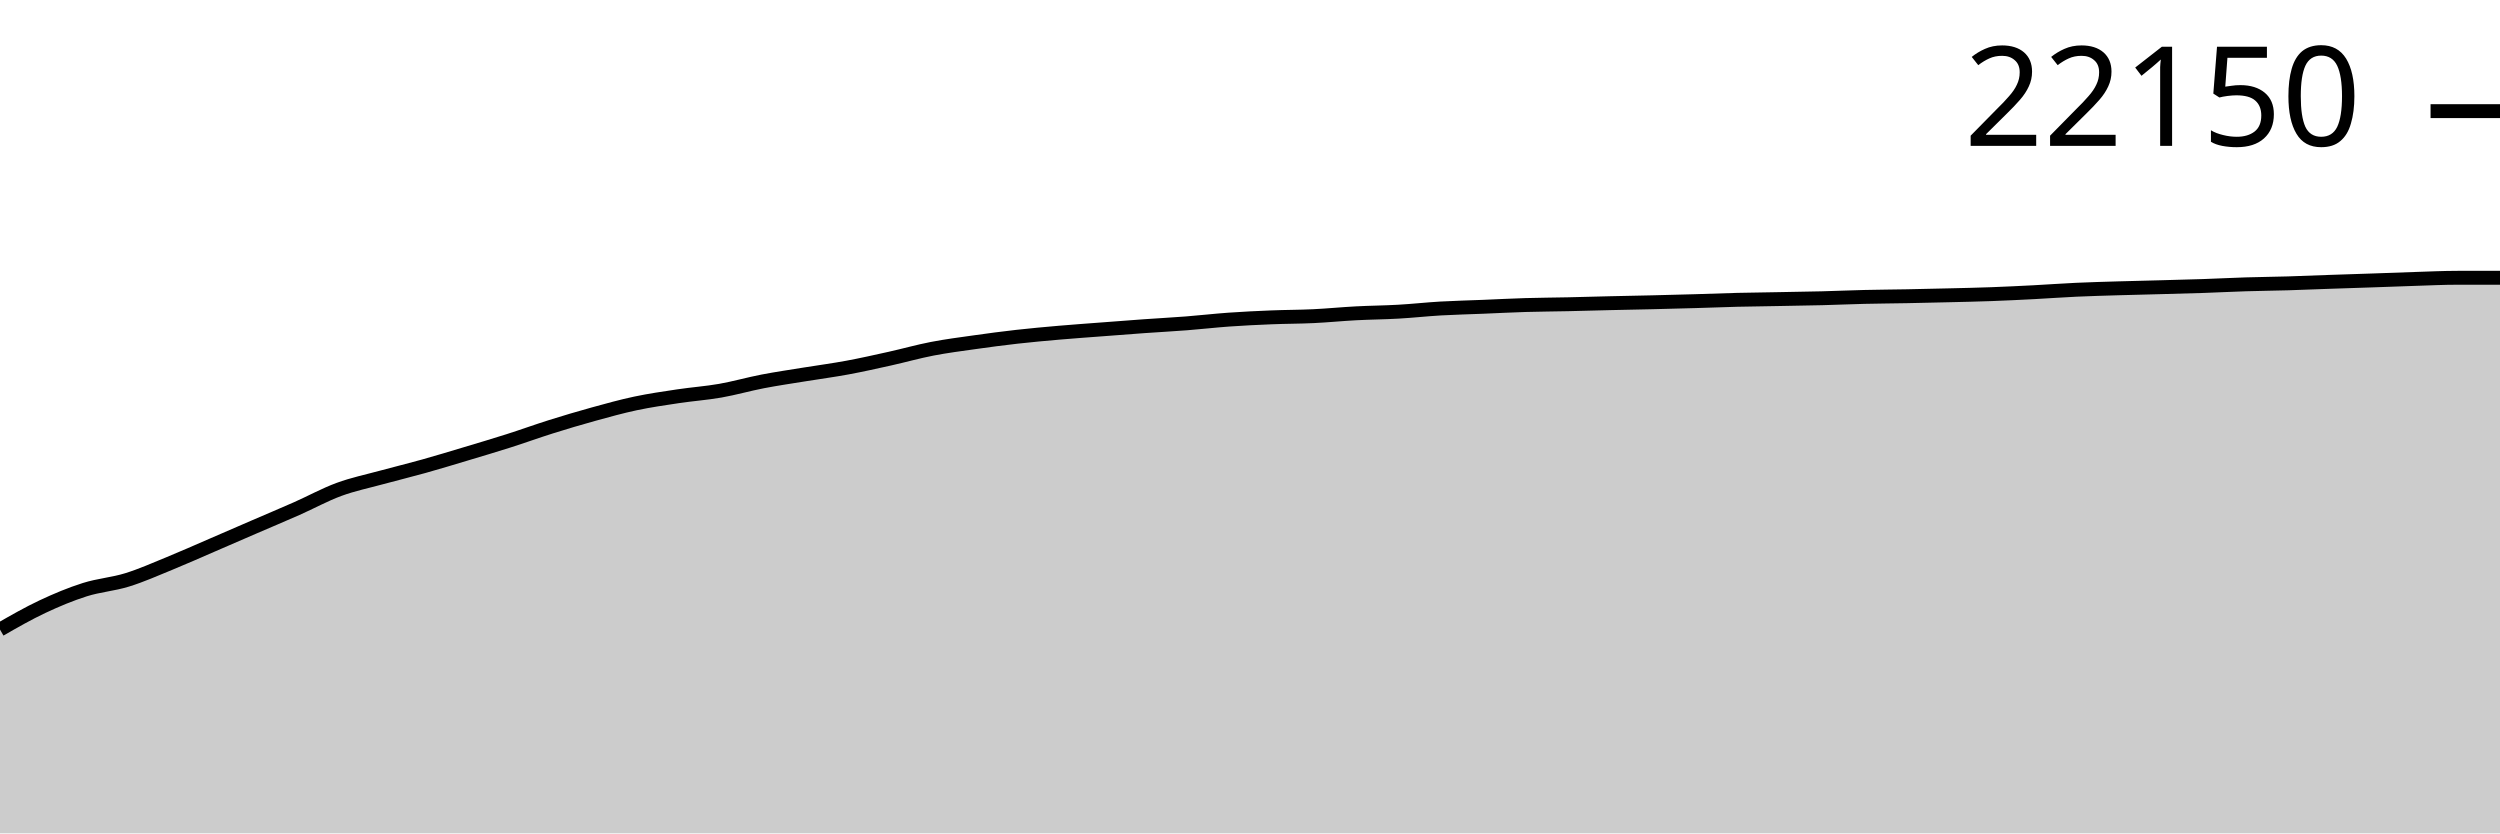
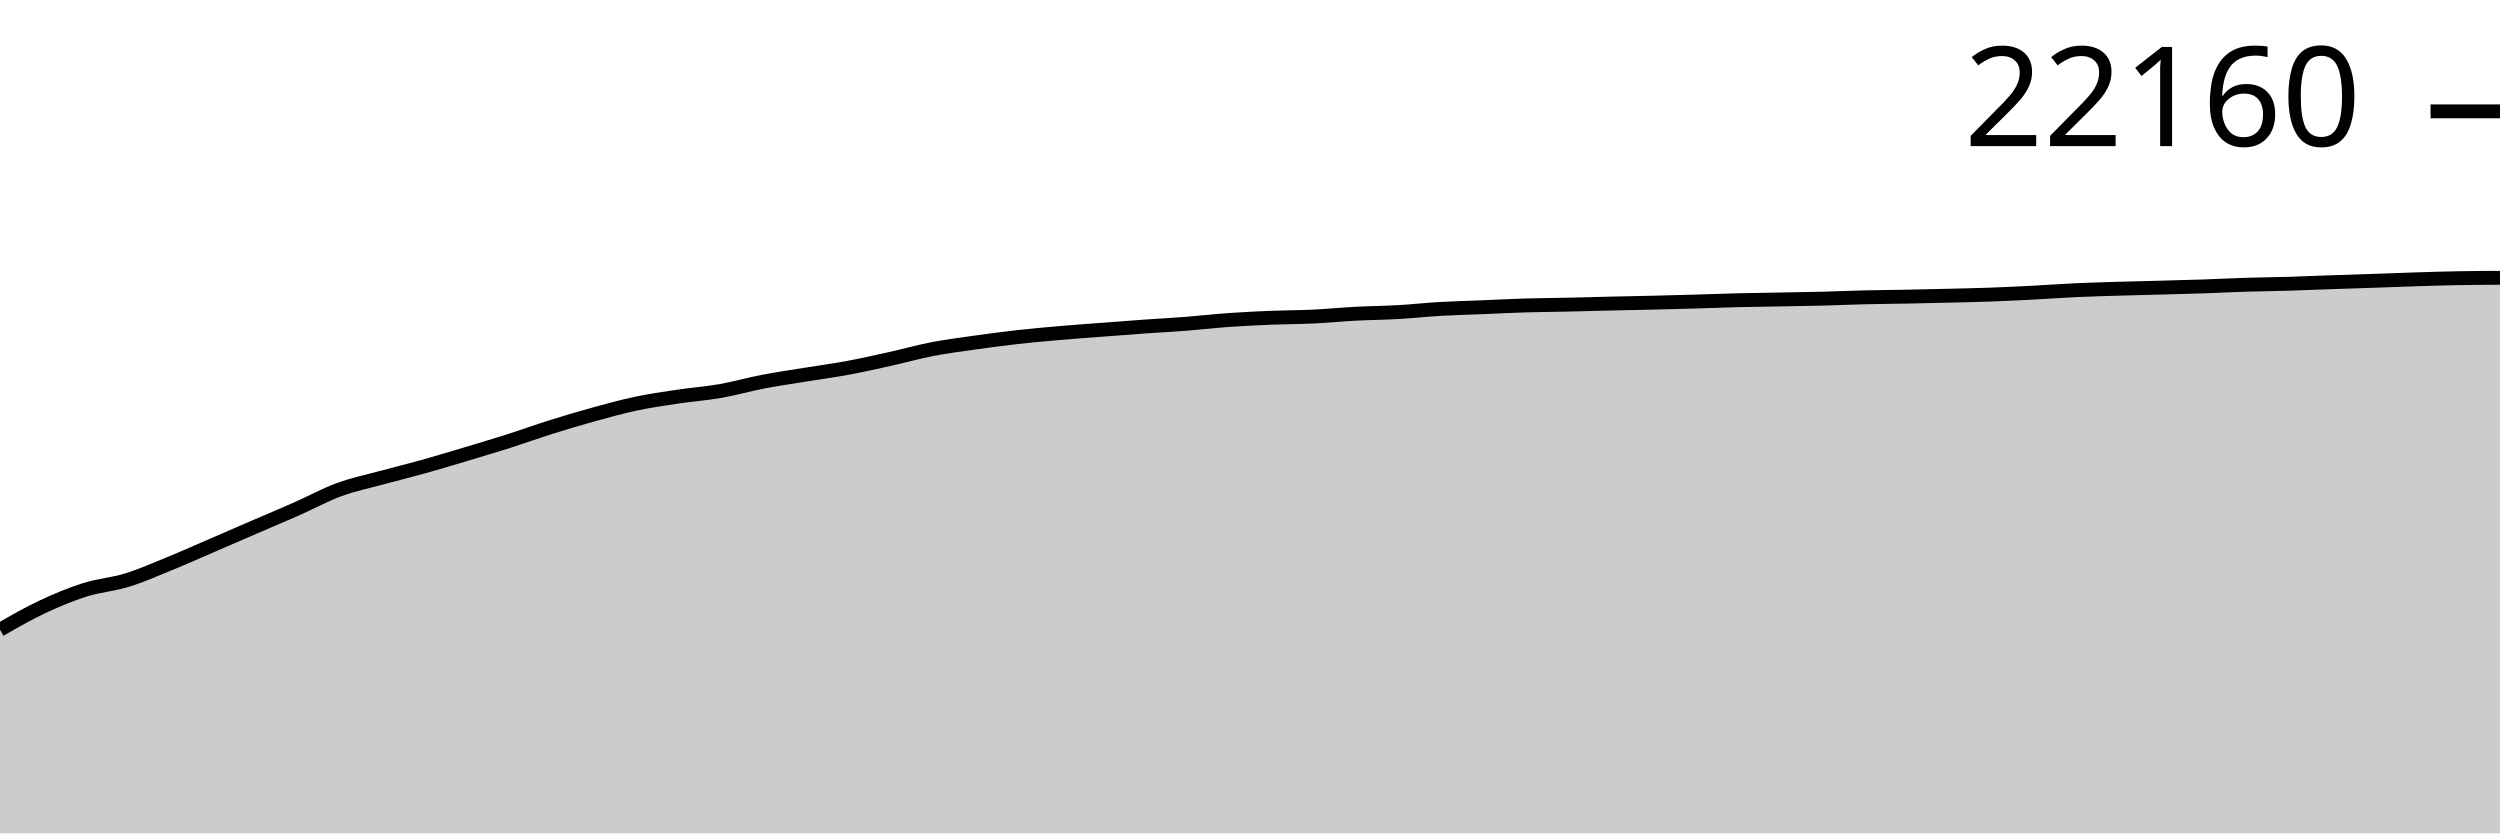
<svg xmlns="http://www.w3.org/2000/svg" viewBox="0 0 180 60">
  <g transform="translate(0,20)">
-     <path class="area" fill="rgba(0, 0, 0, 0.2)" d="M0,25.328C1.017,24.744,2.034,24.161,3.051,23.682C4.068,23.204,5.085,22.778,6.102,22.457C7.119,22.135,8.136,22.067,9.153,21.752C10.169,21.438,11.186,20.985,12.203,20.569C13.22,20.154,14.237,19.698,15.254,19.259C16.271,18.821,17.288,18.377,18.305,17.938C19.322,17.498,20.339,17.073,21.356,16.623C22.373,16.173,23.39,15.612,24.407,15.238C25.424,14.864,26.441,14.657,27.458,14.379C28.475,14.101,29.492,13.856,30.508,13.571C31.525,13.287,32.542,12.977,33.559,12.672C34.576,12.367,35.593,12.066,36.61,11.742C37.627,11.419,38.644,11.048,39.661,10.728C40.678,10.409,41.695,10.105,42.712,9.825C43.729,9.544,44.746,9.261,45.763,9.045C46.78,8.83,47.797,8.684,48.814,8.531C49.831,8.378,50.847,8.308,51.864,8.13C52.881,7.951,53.898,7.657,54.915,7.461C55.932,7.265,56.949,7.119,57.966,6.953C58.983,6.788,60,6.654,61.017,6.465C62.034,6.277,63.051,6.048,64.068,5.822C65.085,5.596,66.102,5.307,67.119,5.111C68.136,4.914,69.153,4.785,70.169,4.641C71.186,4.497,72.203,4.361,73.22,4.247C74.237,4.132,75.254,4.042,76.271,3.953C77.288,3.865,78.305,3.794,79.322,3.716C80.339,3.638,81.356,3.559,82.373,3.486C83.39,3.414,84.407,3.361,85.424,3.282C86.441,3.203,87.458,3.084,88.475,3.012C89.492,2.94,90.508,2.891,91.525,2.85C92.542,2.808,93.559,2.812,94.576,2.763C95.593,2.715,96.61,2.612,97.627,2.559C98.644,2.505,99.661,2.499,100.678,2.441C101.695,2.384,102.712,2.27,103.729,2.211C104.746,2.153,105.763,2.131,106.78,2.089C107.797,2.048,108.814,1.993,109.831,1.963C110.847,1.932,111.864,1.929,112.881,1.906C113.898,1.884,114.915,1.853,115.932,1.829C116.949,1.805,117.966,1.787,118.983,1.763C120,1.739,121.017,1.713,122.034,1.683C123.051,1.654,124.068,1.612,125.085,1.587C126.102,1.562,127.119,1.552,128.136,1.533C129.153,1.514,130.169,1.5,131.186,1.474C132.203,1.448,133.22,1.402,134.237,1.378C135.254,1.354,136.271,1.348,137.288,1.329C138.305,1.309,139.322,1.286,140.339,1.261C141.356,1.236,142.373,1.216,143.39,1.178C144.407,1.141,145.424,1.09,146.441,1.038C147.458,0.985,148.475,0.908,149.492,0.862C150.508,0.815,151.525,0.789,152.542,0.758C153.559,0.728,154.576,0.706,155.593,0.678C156.61,0.651,157.627,0.626,158.644,0.592C159.661,0.557,160.678,0.504,161.695,0.472C162.712,0.44,163.729,0.432,164.746,0.401C165.763,0.371,166.78,0.326,167.797,0.291C168.814,0.256,169.831,0.225,170.847,0.19C171.864,0.155,172.881,0.114,173.898,0.082C174.915,0.05,175.932,0,176.949,0C177.966,0,178.983,0,180,0L180,40C178.983,40,177.966,40,176.949,40C175.932,40,174.915,40,173.898,40C172.881,40,171.864,40,170.847,40C169.831,40,168.814,40,167.797,40C166.78,40,165.763,40,164.746,40C163.729,40,162.712,40,161.695,40C160.678,40,159.661,40,158.644,40C157.627,40,156.61,40,155.593,40C154.576,40,153.559,40,152.542,40C151.525,40,150.508,40,149.492,40C148.475,40,147.458,40,146.441,40C145.424,40,144.407,40,143.39,40C142.373,40,141.356,40,140.339,40C139.322,40,138.305,40,137.288,40C136.271,40,135.254,40,134.237,40C133.22,40,132.203,40,131.186,40C130.169,40,129.153,40,128.136,40C127.119,40,126.102,40,125.085,40C124.068,40,123.051,40,122.034,40C121.017,40,120,40,118.983,40C117.966,40,116.949,40,115.932,40C114.915,40,113.898,40,112.881,40C111.864,40,110.847,40,109.831,40C108.814,40,107.797,40,106.78,40C105.763,40,104.746,40,103.729,40C102.712,40,101.695,40,100.678,40C99.661,40,98.644,40,97.627,40C96.61,40,95.593,40,94.576,40C93.559,40,92.542,40,91.525,40C90.508,40,89.492,40,88.475,40C87.458,40,86.441,40,85.424,40C84.407,40,83.39,40,82.373,40C81.356,40,80.339,40,79.322,40C78.305,40,77.288,40,76.271,40C75.254,40,74.237,40,73.22,40C72.203,40,71.186,40,70.169,40C69.153,40,68.136,40,67.119,40C66.102,40,65.085,40,64.068,40C63.051,40,62.034,40,61.017,40C60,40,58.983,40,57.966,40C56.949,40,55.932,40,54.915,40C53.898,40,52.881,40,51.864,40C50.847,40,49.831,40,48.814,40C47.797,40,46.78,40,45.763,40C44.746,40,43.729,40,42.712,40C41.695,40,40.678,40,39.661,40C38.644,40,37.627,40,36.61,40C35.593,40,34.576,40,33.559,40C32.542,40,31.525,40,30.508,40C29.492,40,28.475,40,27.458,40C26.441,40,25.424,40,24.407,40C23.39,40,22.373,40,21.356,40C20.339,40,19.322,40,18.305,40C17.288,40,16.271,40,15.254,40C14.237,40,13.22,40,12.203,40C11.186,40,10.169,40,9.153,40C8.136,40,7.119,40,6.102,40C5.085,40,4.068,40,3.051,40C2.034,40,1.017,40,0,40Z" />
-     <path class="line" stroke="black" fill="none" d="M0,25.328C1.017,24.744,2.034,24.161,3.051,23.682C4.068,23.204,5.085,22.778,6.102,22.457C7.119,22.135,8.136,22.067,9.153,21.752C10.169,21.438,11.186,20.985,12.203,20.569C13.22,20.154,14.237,19.698,15.254,19.259C16.271,18.821,17.288,18.377,18.305,17.938C19.322,17.498,20.339,17.073,21.356,16.623C22.373,16.173,23.39,15.612,24.407,15.238C25.424,14.864,26.441,14.657,27.458,14.379C28.475,14.101,29.492,13.856,30.508,13.571C31.525,13.287,32.542,12.977,33.559,12.672C34.576,12.367,35.593,12.066,36.61,11.742C37.627,11.419,38.644,11.048,39.661,10.728C40.678,10.409,41.695,10.105,42.712,9.825C43.729,9.544,44.746,9.261,45.763,9.045C46.78,8.83,47.797,8.684,48.814,8.531C49.831,8.378,50.847,8.308,51.864,8.13C52.881,7.951,53.898,7.657,54.915,7.461C55.932,7.265,56.949,7.119,57.966,6.953C58.983,6.788,60,6.654,61.017,6.465C62.034,6.277,63.051,6.048,64.068,5.822C65.085,5.596,66.102,5.307,67.119,5.111C68.136,4.914,69.153,4.785,70.169,4.641C71.186,4.497,72.203,4.361,73.22,4.247C74.237,4.132,75.254,4.042,76.271,3.953C77.288,3.865,78.305,3.794,79.322,3.716C80.339,3.638,81.356,3.559,82.373,3.486C83.39,3.414,84.407,3.361,85.424,3.282C86.441,3.203,87.458,3.084,88.475,3.012C89.492,2.94,90.508,2.891,91.525,2.85C92.542,2.808,93.559,2.812,94.576,2.763C95.593,2.715,96.61,2.612,97.627,2.559C98.644,2.505,99.661,2.499,100.678,2.441C101.695,2.384,102.712,2.27,103.729,2.211C104.746,2.153,105.763,2.131,106.78,2.089C107.797,2.048,108.814,1.993,109.831,1.963C110.847,1.932,111.864,1.929,112.881,1.906C113.898,1.884,114.915,1.853,115.932,1.829C116.949,1.805,117.966,1.787,118.983,1.763C120,1.739,121.017,1.713,122.034,1.683C123.051,1.654,124.068,1.612,125.085,1.587C126.102,1.562,127.119,1.552,128.136,1.533C129.153,1.514,130.169,1.5,131.186,1.474C132.203,1.448,133.22,1.402,134.237,1.378C135.254,1.354,136.271,1.348,137.288,1.329C138.305,1.309,139.322,1.286,140.339,1.261C141.356,1.236,142.373,1.216,143.39,1.178C144.407,1.141,145.424,1.09,146.441,1.038C147.458,0.985,148.475,0.908,149.492,0.862C150.508,0.815,151.525,0.789,152.542,0.758C153.559,0.728,154.576,0.706,155.593,0.678C156.61,0.651,157.627,0.626,158.644,0.592C159.661,0.557,160.678,0.504,161.695,0.472C162.712,0.44,163.729,0.432,164.746,0.401C165.763,0.371,166.78,0.326,167.797,0.291C168.814,0.256,169.831,0.225,170.847,0.19C171.864,0.155,172.881,0.114,173.898,0.082C174.915,0.05,175.932,0,176.949,0C177.966,0,178.983,0,180,0" />
-     <path class="axis-ceiling" stroke-width="1" stroke="black" fill="none" d="M175,-11.998L180,-11.998" />
-     <text class="axis-ceiling-label" font-family="sans-serif" text-anchor="end" font-size="10px" x="170" y="-9.498">22150</text>
+     <path class="area" fill="rgba(0, 0, 0, 0.2)" d="M0,25.339C1.017,24.756,2.034,24.173,3.051,23.695C4.068,23.216,5.085,22.791,6.102,22.47C7.119,22.149,8.136,22.081,9.153,21.766C10.169,21.452,11.186,20.999,12.203,20.584C13.22,20.169,14.237,19.713,15.254,19.275C16.271,18.837,17.288,18.394,18.305,17.954C19.322,17.515,20.339,17.09,21.356,16.641C22.373,16.191,23.39,15.631,24.407,15.257C25.424,14.883,26.441,14.676,27.458,14.398C28.475,14.121,29.492,13.876,30.508,13.591C31.525,13.307,32.542,12.997,33.559,12.693C34.576,12.388,35.593,12.088,36.61,11.764C37.627,11.44,38.644,11.07,39.661,10.751C40.678,10.431,41.695,10.128,42.712,9.848C43.729,9.567,44.746,9.284,45.763,9.069C46.78,8.853,47.797,8.707,48.814,8.555C49.831,8.403,50.847,8.332,51.864,8.154C52.881,7.976,53.898,7.681,54.915,7.485C55.932,7.289,56.949,7.144,57.966,6.979C58.983,6.813,60,6.679,61.017,6.491C62.034,6.302,63.051,6.074,64.068,5.848C65.085,5.622,66.102,5.334,67.119,5.137C68.136,4.941,69.153,4.812,70.169,4.668C71.186,4.524,72.203,4.389,73.22,4.274C74.237,4.159,75.254,4.069,76.271,3.981C77.288,3.892,78.305,3.822,79.322,3.744C80.339,3.666,81.356,3.586,82.373,3.514C83.39,3.442,84.407,3.389,85.424,3.31C86.441,3.231,87.458,3.112,88.475,3.04C89.492,2.968,90.508,2.92,91.525,2.878C92.542,2.837,93.559,2.84,94.576,2.791C95.593,2.743,96.61,2.641,97.627,2.587C98.644,2.534,99.661,2.528,100.678,2.47C101.695,2.412,102.712,2.299,103.729,2.24C104.746,2.182,105.763,2.16,106.78,2.118C107.797,2.077,108.814,2.022,109.831,1.992C110.847,1.961,111.864,1.958,112.881,1.935C113.898,1.913,114.915,1.882,115.932,1.858C116.949,1.834,117.966,1.816,118.983,1.792C120,1.768,121.017,1.742,122.034,1.712C123.051,1.683,124.068,1.641,125.085,1.616C126.102,1.591,127.119,1.581,128.136,1.562C129.153,1.544,130.169,1.529,131.186,1.504C132.203,1.478,133.22,1.432,134.237,1.407C135.254,1.383,136.271,1.378,137.288,1.358C138.305,1.339,139.322,1.315,140.339,1.29C141.356,1.265,142.373,1.245,143.39,1.208C144.407,1.171,145.424,1.12,146.441,1.067C147.458,1.015,148.475,0.938,149.492,0.891C150.508,0.845,151.525,0.819,152.542,0.788C153.559,0.758,154.576,0.736,155.593,0.708C156.61,0.681,157.627,0.656,158.644,0.622C159.661,0.587,160.678,0.534,161.695,0.502C162.712,0.47,163.729,0.462,164.746,0.432C165.763,0.402,166.78,0.357,167.797,0.321C168.814,0.286,169.831,0.255,170.847,0.221C171.864,0.186,172.881,0.144,173.898,0.113C174.915,0.081,175.932,0.049,176.949,0.03C177.966,0.012,178.983,0.006,180,0L180,40C178.983,40,177.966,40,176.949,40C175.932,40,174.915,40,173.898,40C172.881,40,171.864,40,170.847,40C169.831,40,168.814,40,167.797,40C166.78,40,165.763,40,164.746,40C163.729,40,162.712,40,161.695,40C160.678,40,159.661,40,158.644,40C157.627,40,156.61,40,155.593,40C154.576,40,153.559,40,152.542,40C151.525,40,150.508,40,149.492,40C148.475,40,147.458,40,146.441,40C145.424,40,144.407,40,143.39,40C142.373,40,141.356,40,140.339,40C139.322,40,138.305,40,137.288,40C136.271,40,135.254,40,134.237,40C133.22,40,132.203,40,131.186,40C130.169,40,129.153,40,128.136,40C127.119,40,126.102,40,125.085,40C124.068,40,123.051,40,122.034,40C121.017,40,120,40,118.983,40C117.966,40,116.949,40,115.932,40C114.915,40,113.898,40,112.881,40C111.864,40,110.847,40,109.831,40C108.814,40,107.797,40,106.78,40C105.763,40,104.746,40,103.729,40C102.712,40,101.695,40,100.678,40C99.661,40,98.644,40,97.627,40C96.61,40,95.593,40,94.576,40C93.559,40,92.542,40,91.525,40C90.508,40,89.492,40,88.475,40C87.458,40,86.441,40,85.424,40C84.407,40,83.39,40,82.373,40C81.356,40,80.339,40,79.322,40C78.305,40,77.288,40,76.271,40C75.254,40,74.237,40,73.22,40C72.203,40,71.186,40,70.169,40C69.153,40,68.136,40,67.119,40C66.102,40,65.085,40,64.068,40C63.051,40,62.034,40,61.017,40C60,40,58.983,40,57.966,40C56.949,40,55.932,40,54.915,40C53.898,40,52.881,40,51.864,40C50.847,40,49.831,40,48.814,40C47.797,40,46.78,40,45.763,40C44.746,40,43.729,40,42.712,40C41.695,40,40.678,40,39.661,40C38.644,40,37.627,40,36.61,40C35.593,40,34.576,40,33.559,40C32.542,40,31.525,40,30.508,40C29.492,40,28.475,40,27.458,40C26.441,40,25.424,40,24.407,40C23.39,40,22.373,40,21.356,40C20.339,40,19.322,40,18.305,40C17.288,40,16.271,40,15.254,40C14.237,40,13.22,40,12.203,40C11.186,40,10.169,40,9.153,40C8.136,40,7.119,40,6.102,40C5.085,40,4.068,40,3.051,40C2.034,40,1.017,40,0,40Z" />
+     <path class="line" stroke="black" fill="none" d="M0,25.339C1.017,24.756,2.034,24.173,3.051,23.695C4.068,23.216,5.085,22.791,6.102,22.47C7.119,22.149,8.136,22.081,9.153,21.766C10.169,21.452,11.186,20.999,12.203,20.584C13.22,20.169,14.237,19.713,15.254,19.275C16.271,18.837,17.288,18.394,18.305,17.954C19.322,17.515,20.339,17.09,21.356,16.641C22.373,16.191,23.39,15.631,24.407,15.257C25.424,14.883,26.441,14.676,27.458,14.398C28.475,14.121,29.492,13.876,30.508,13.591C31.525,13.307,32.542,12.997,33.559,12.693C34.576,12.388,35.593,12.088,36.61,11.764C37.627,11.44,38.644,11.07,39.661,10.751C40.678,10.431,41.695,10.128,42.712,9.848C43.729,9.567,44.746,9.284,45.763,9.069C46.78,8.853,47.797,8.707,48.814,8.555C49.831,8.403,50.847,8.332,51.864,8.154C52.881,7.976,53.898,7.681,54.915,7.485C55.932,7.289,56.949,7.144,57.966,6.979C58.983,6.813,60,6.679,61.017,6.491C62.034,6.302,63.051,6.074,64.068,5.848C65.085,5.622,66.102,5.334,67.119,5.137C68.136,4.941,69.153,4.812,70.169,4.668C71.186,4.524,72.203,4.389,73.22,4.274C74.237,4.159,75.254,4.069,76.271,3.981C77.288,3.892,78.305,3.822,79.322,3.744C80.339,3.666,81.356,3.586,82.373,3.514C83.39,3.442,84.407,3.389,85.424,3.31C86.441,3.231,87.458,3.112,88.475,3.04C89.492,2.968,90.508,2.92,91.525,2.878C92.542,2.837,93.559,2.84,94.576,2.791C95.593,2.743,96.61,2.641,97.627,2.587C98.644,2.534,99.661,2.528,100.678,2.47C101.695,2.412,102.712,2.299,103.729,2.24C104.746,2.182,105.763,2.16,106.78,2.118C107.797,2.077,108.814,2.022,109.831,1.992C110.847,1.961,111.864,1.958,112.881,1.935C113.898,1.913,114.915,1.882,115.932,1.858C116.949,1.834,117.966,1.816,118.983,1.792C120,1.768,121.017,1.742,122.034,1.712C123.051,1.683,124.068,1.641,125.085,1.616C126.102,1.591,127.119,1.581,128.136,1.562C129.153,1.544,130.169,1.529,131.186,1.504C132.203,1.478,133.22,1.432,134.237,1.407C135.254,1.383,136.271,1.378,137.288,1.358C138.305,1.339,139.322,1.315,140.339,1.29C141.356,1.265,142.373,1.245,143.39,1.208C144.407,1.171,145.424,1.12,146.441,1.067C147.458,1.015,148.475,0.938,149.492,0.891C150.508,0.845,151.525,0.819,152.542,0.788C153.559,0.758,154.576,0.736,155.593,0.708C156.61,0.681,157.627,0.656,158.644,0.622C159.661,0.587,160.678,0.534,161.695,0.502C162.712,0.47,163.729,0.462,164.746,0.432C165.763,0.402,166.78,0.357,167.797,0.321C168.814,0.286,169.831,0.255,170.847,0.221C171.864,0.186,172.881,0.144,173.898,0.113C174.915,0.081,175.932,0.049,176.949,0.03C177.966,0.012,178.983,0.006,180,0" />
+     <path class="axis-ceiling" stroke-width="1" stroke="black" fill="none" d="M175,-11.982L180,-11.982" />
+     <text class="axis-ceiling-label" font-family="sans-serif" text-anchor="end" font-size="10px" x="170" y="-9.482">22160</text>
  </g>
</svg>
